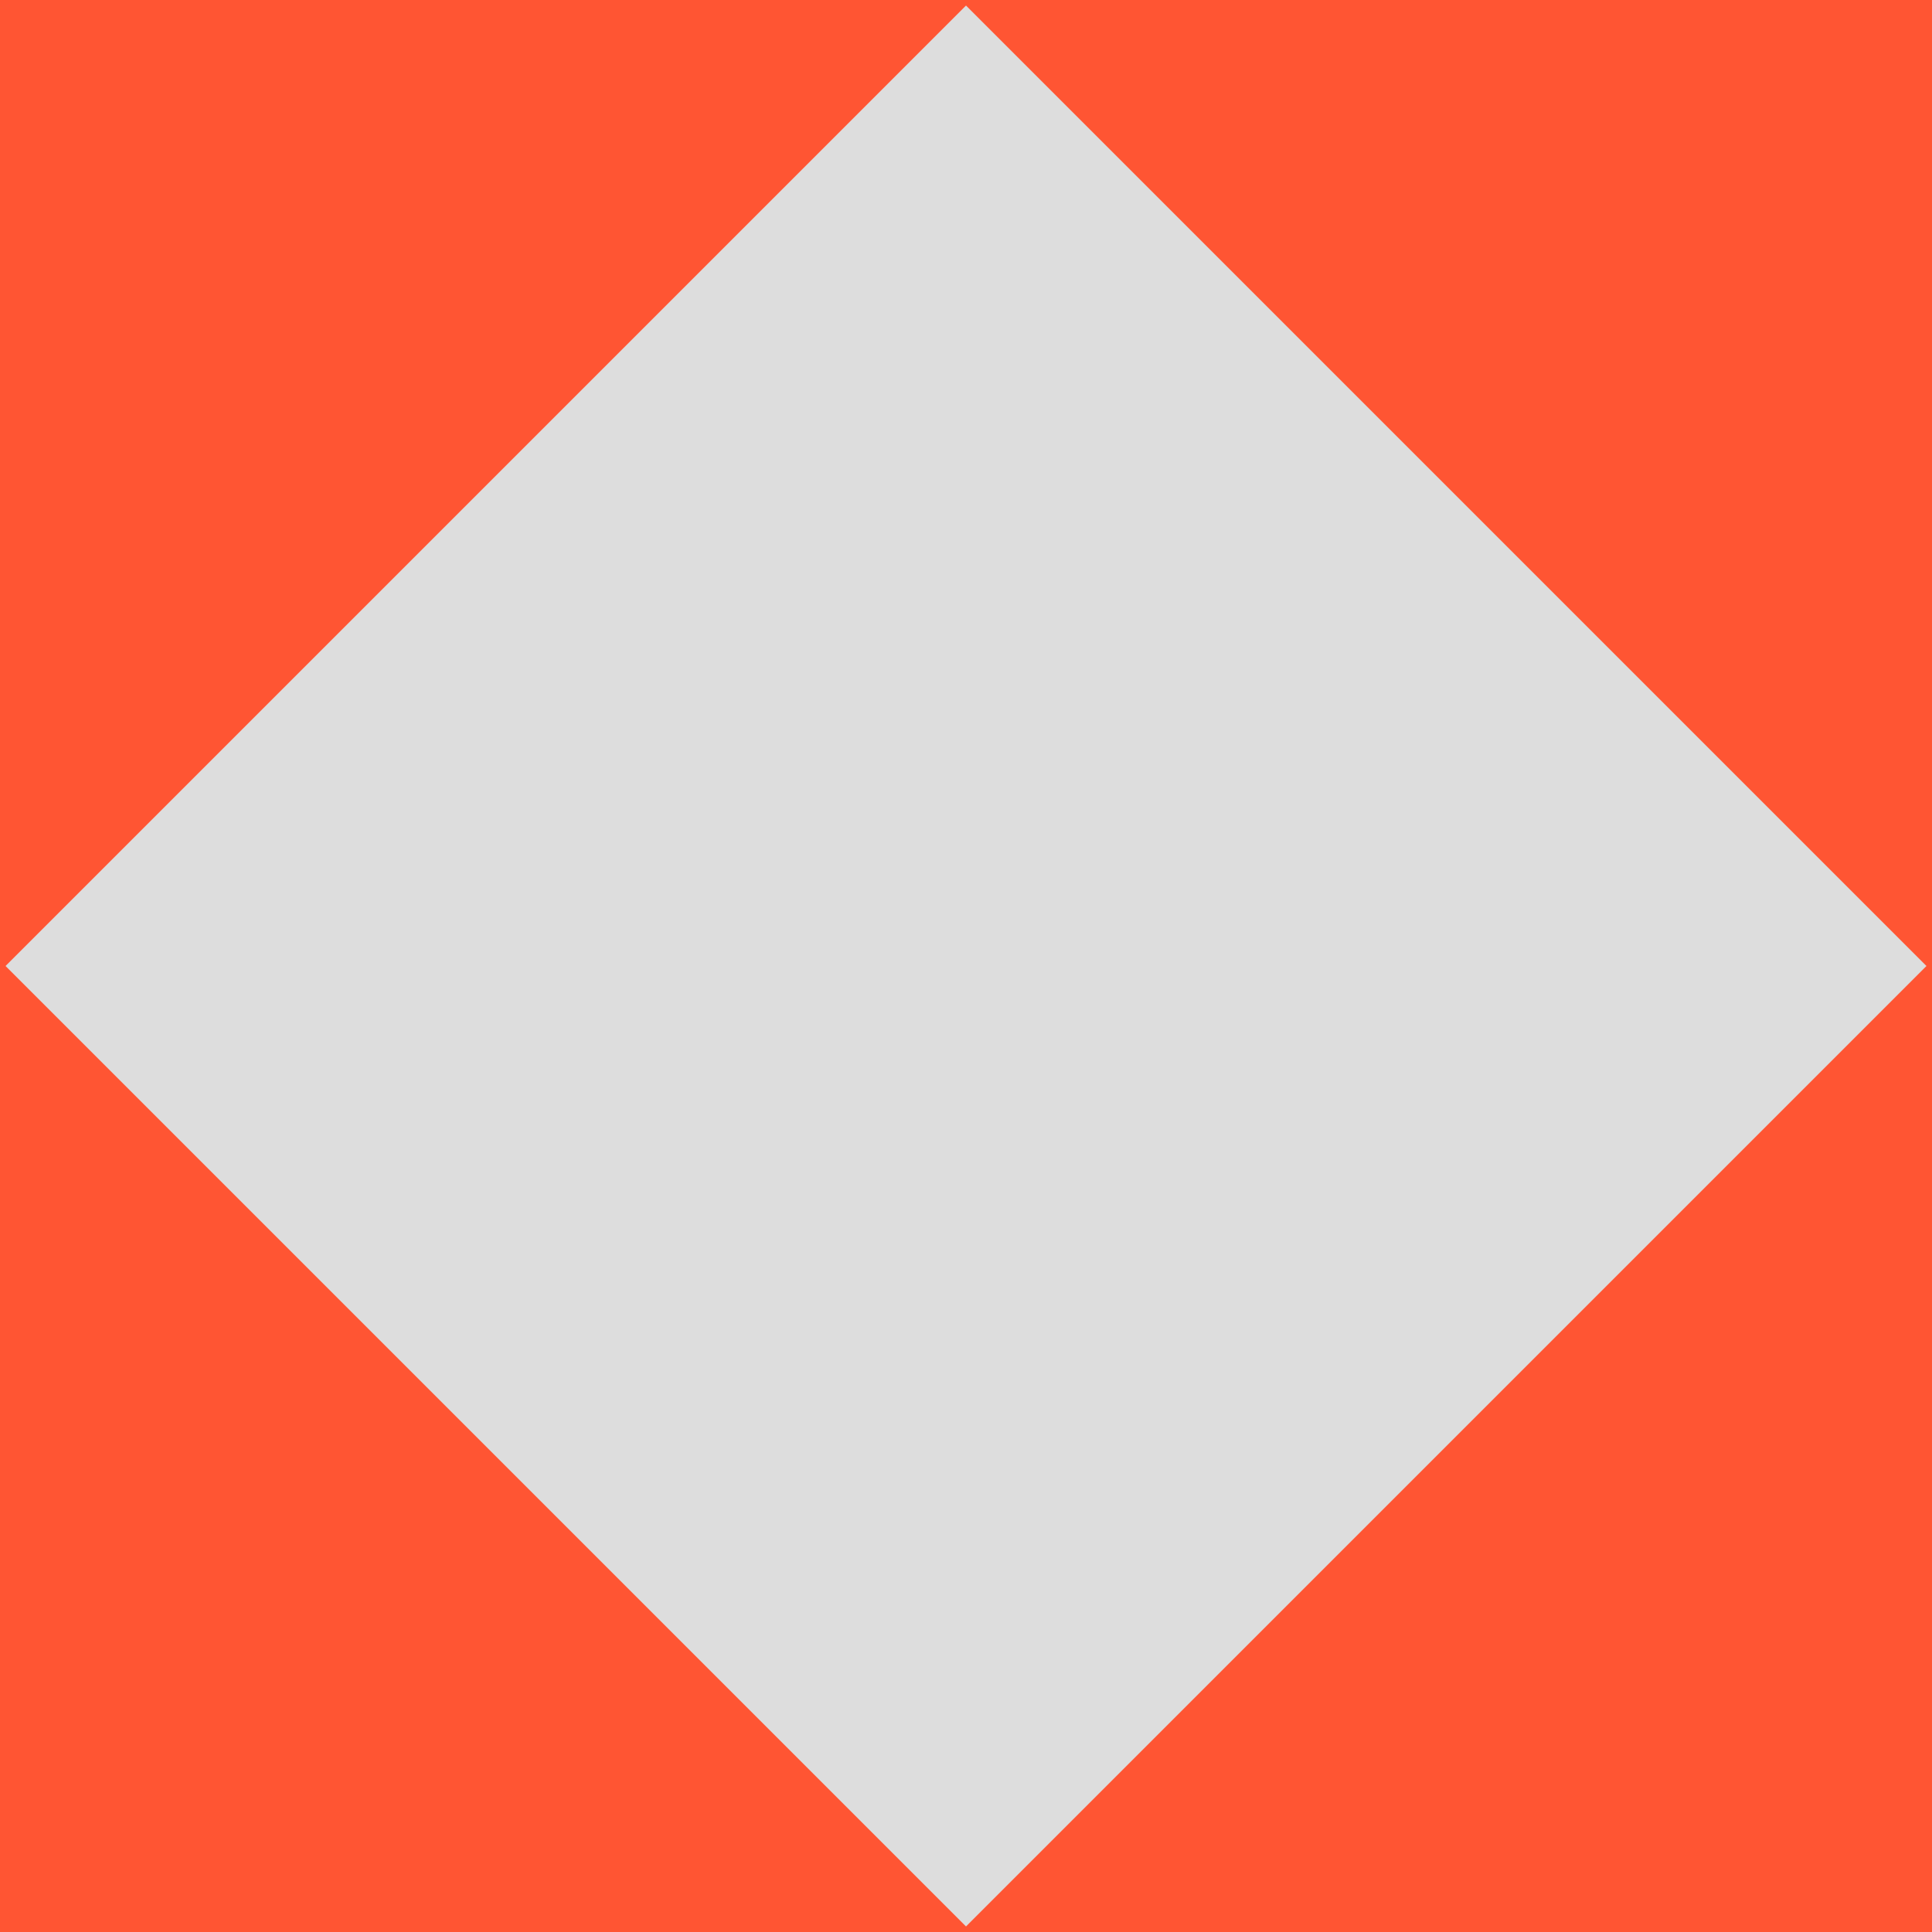
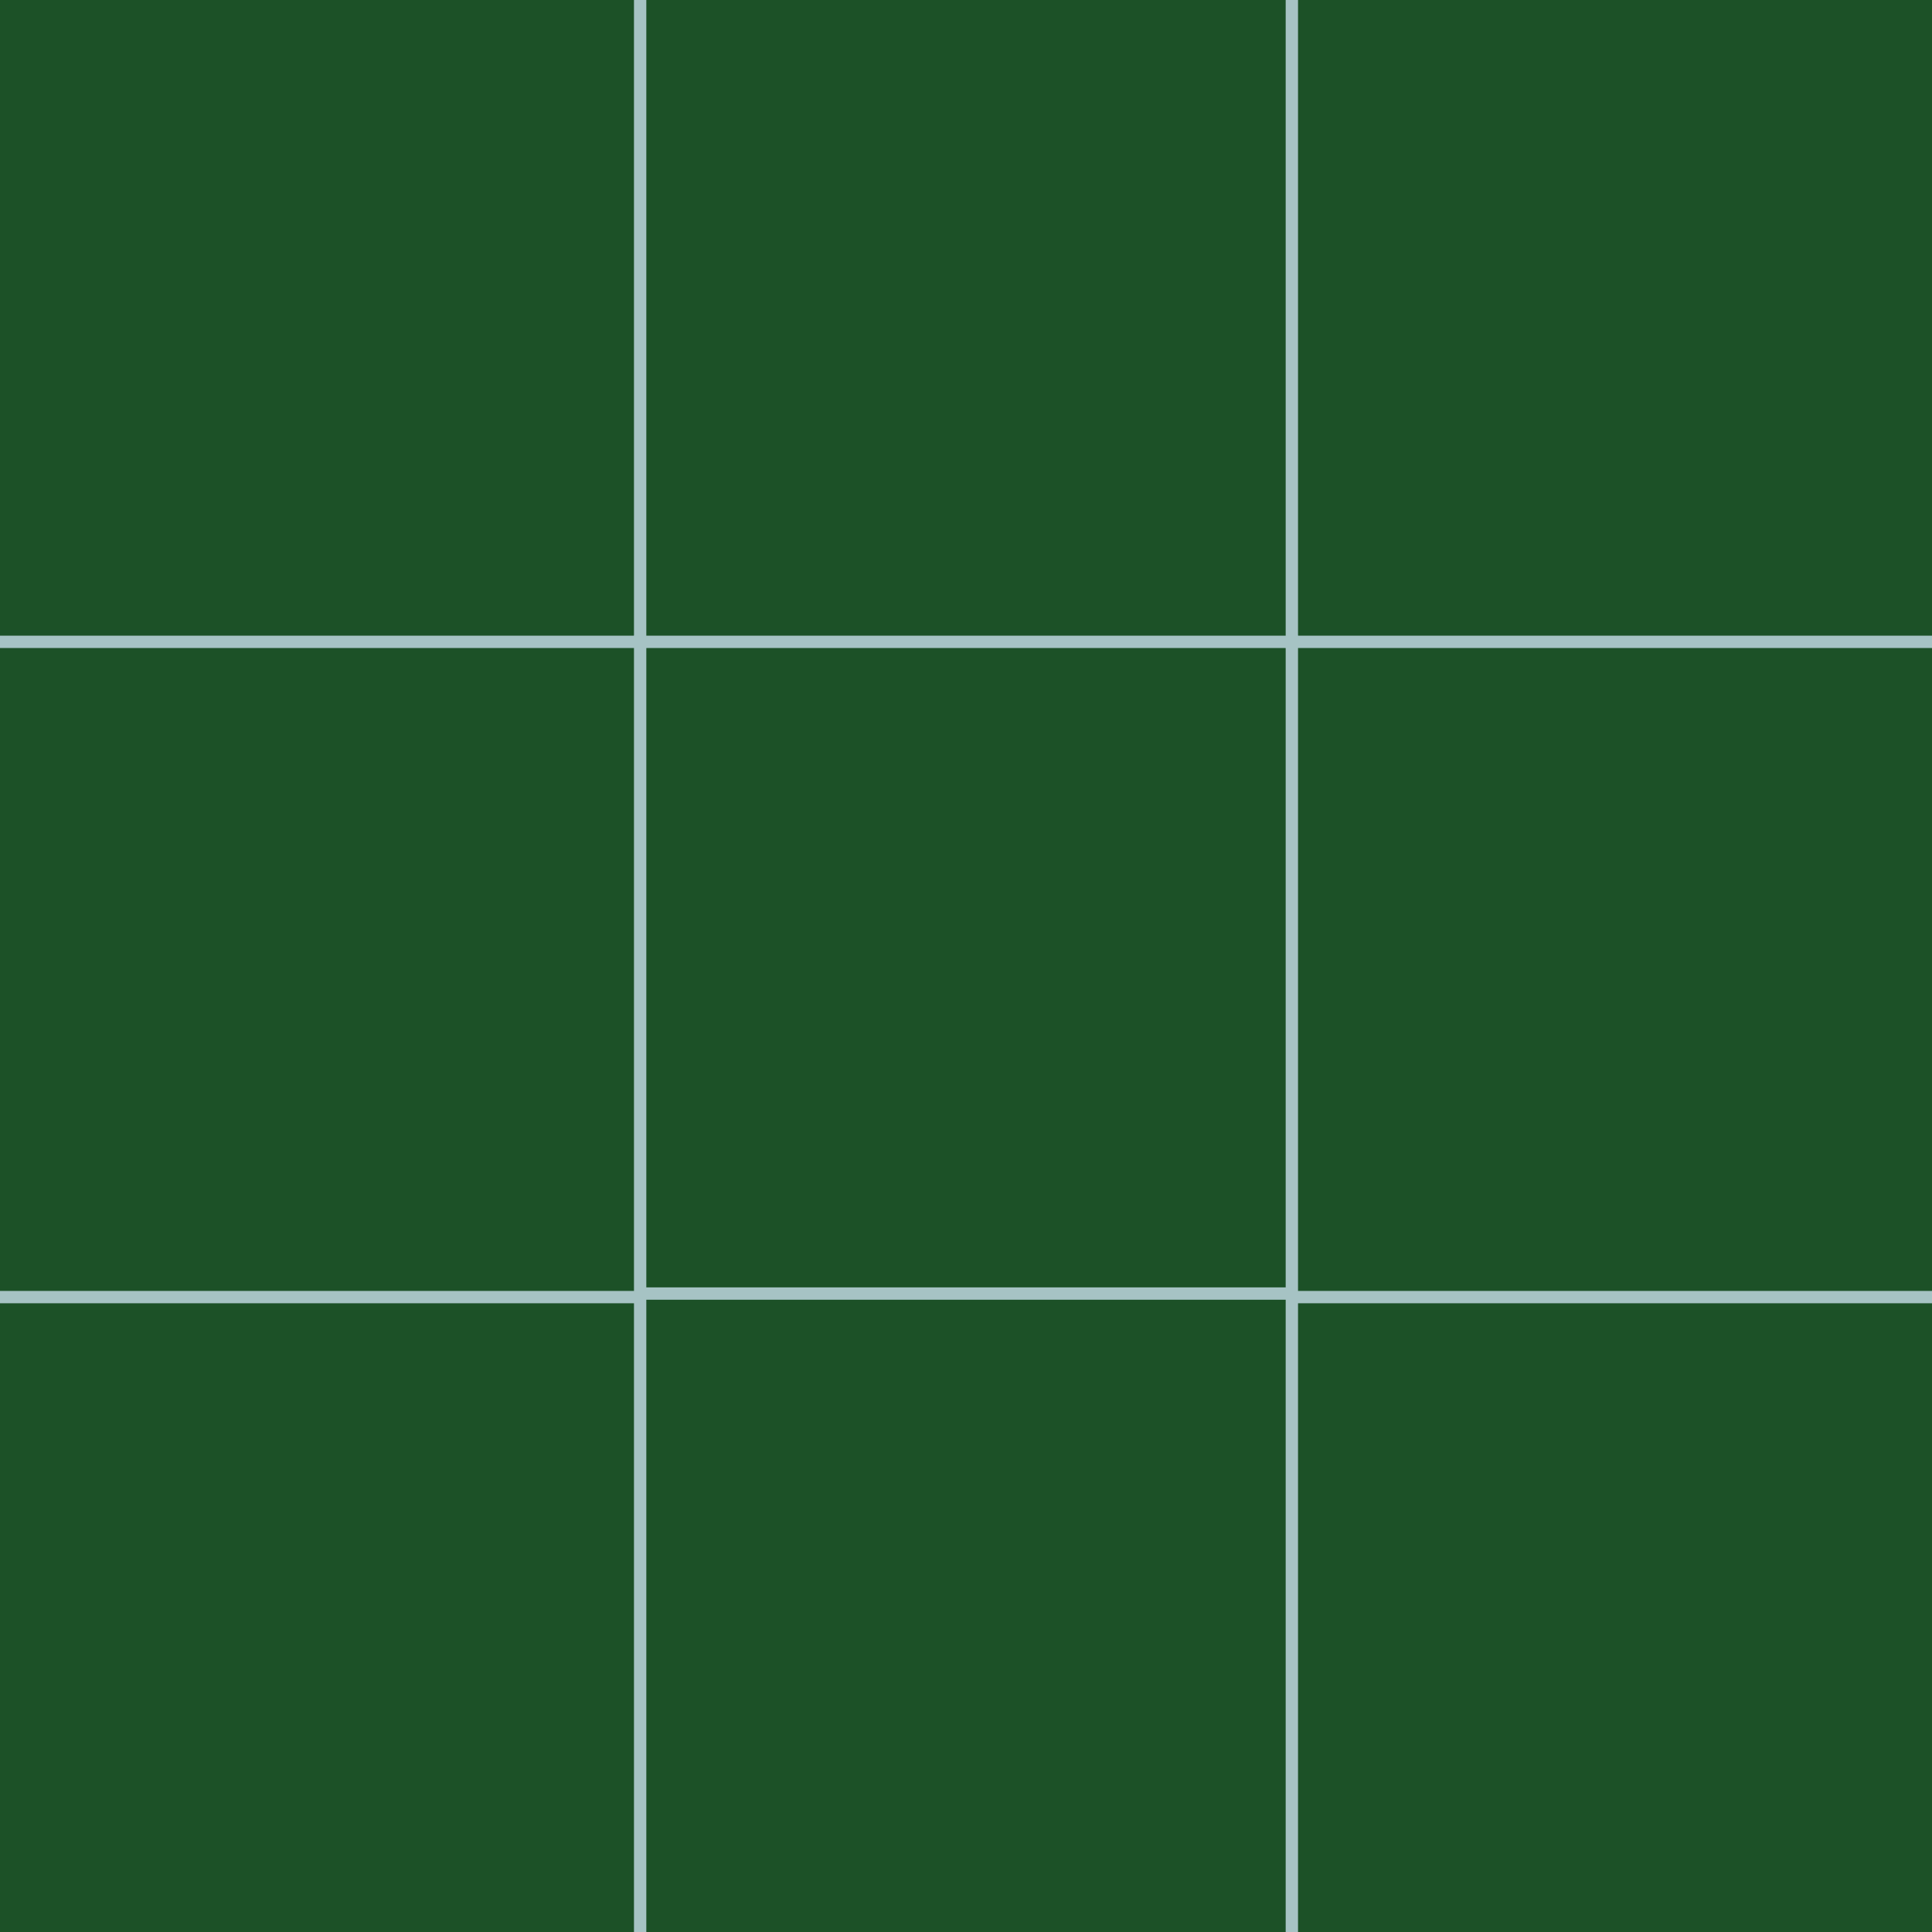
- <svg xmlns="http://www.w3.org/2000/svg" id="_레이어_1" data-name="레이어 1" viewBox="0 0 512 512">
+ <svg xmlns="http://www.w3.org/2000/svg" id="_레이어_1" data-name="레이어 1" width="512" height="512" viewBox="0 0 512 512">
  <defs>
    <style>
      .cls-1 {
-         fill: #ddd;
+         fill: none;
      }

      .cls-2 {
-         fill: #f53;
+         fill: #aaafc4;
+       }
+ 
+       .cls-3 {
+         fill: #a6c3c4;
+       }
+ 
+       .cls-4 {
+         clip-path: url(#clippath-1);
+       }
+ 
+       .cls-5 {
+         clip-path: url(#clippath-2);
+       }
+ 
+       .cls-6 {
+         fill: #1c5127;
+       }
+ 
+       .cls-7 {
+         fill: #bbf9f9;
+       }
+ 
+       .cls-8 {
+         clip-path: url(#clippath);
      }
    </style>
+     <clipPath id="clippath">
+       <rect class="cls-1" x="0" y="-609.99" width="512" height="512" />
+     </clipPath>
+     <clipPath id="clippath-1">
+       <rect class="cls-1" width="512" height="512" />
+     </clipPath>
+     <clipPath id="clippath-2">
+       <rect class="cls-1" y="622.83" width="512" height="512" />
+     </clipPath>
  </defs>
-   <rect class="cls-2" x="0" width="512" height="512" />
-   <rect class="cls-1" x="76.02" y="76.02" width="359.96" height="359.96" transform="translate(256 -106.04) rotate(45)" />
+   <rect class="cls-6" width="512" height="512" />
+   <g class="cls-8">
+     <g>
+       <path class="cls-7" d="M90.1,158.35H-254.51V-186.26H90.1V158.35ZM-248.11,151.95H83.7V-179.86H-248.11V151.95Z" />
+       <path class="cls-7" d="M766.51,158.35h-344.61V-186.26h344.61V158.35ZM428.3,151.95h331.8V-179.86h-331.8V151.95Z" />
+     </g>
+   </g>
+   <g class="cls-4">
+     <g>
+       <path class="cls-3" d="M343.99,344.44h-175.98v-175.98h175.98v175.98ZM171.28,341.17h169.44v-169.44h-169.44v169.44Z" />
+       <path class="cls-3" d="M171.28,171.73H-4.7V-4.25h175.98v175.98ZM-1.43,168.46h169.44V-.99H-1.43v169.44Z" />
+       <path class="cls-3" d="M516.7,171.73h-175.98V-4.25h175.98v175.98ZM343.99,168.46h169.44V-.99h-169.44v169.44Z" />
+       <path class="cls-3" d="M171.28,518.09H-4.7v-175.98h175.98v175.98ZM-1.43,514.82h169.44v-169.44H-1.43v169.44Z" />
+       <path class="cls-3" d="M516.7,518.09h-175.98v-175.98h175.98v175.98ZM343.99,514.82h169.44v-169.44h-169.44v169.44Z" />
+     </g>
+   </g>
+   <g class="cls-5">
+     <g>
+       <path class="cls-2" d="M90.1,712.93H-254.51v-344.61H90.1v344.61ZM-248.11,706.53H83.7v-331.8H-248.11v331.8Z" />
+       <path class="cls-2" d="M766.51,712.93h-344.61v-344.61h344.61v344.61ZM428.3,706.53h331.8v-331.8h-331.8v331.8Z" />
+     </g>
+   </g>
</svg>
